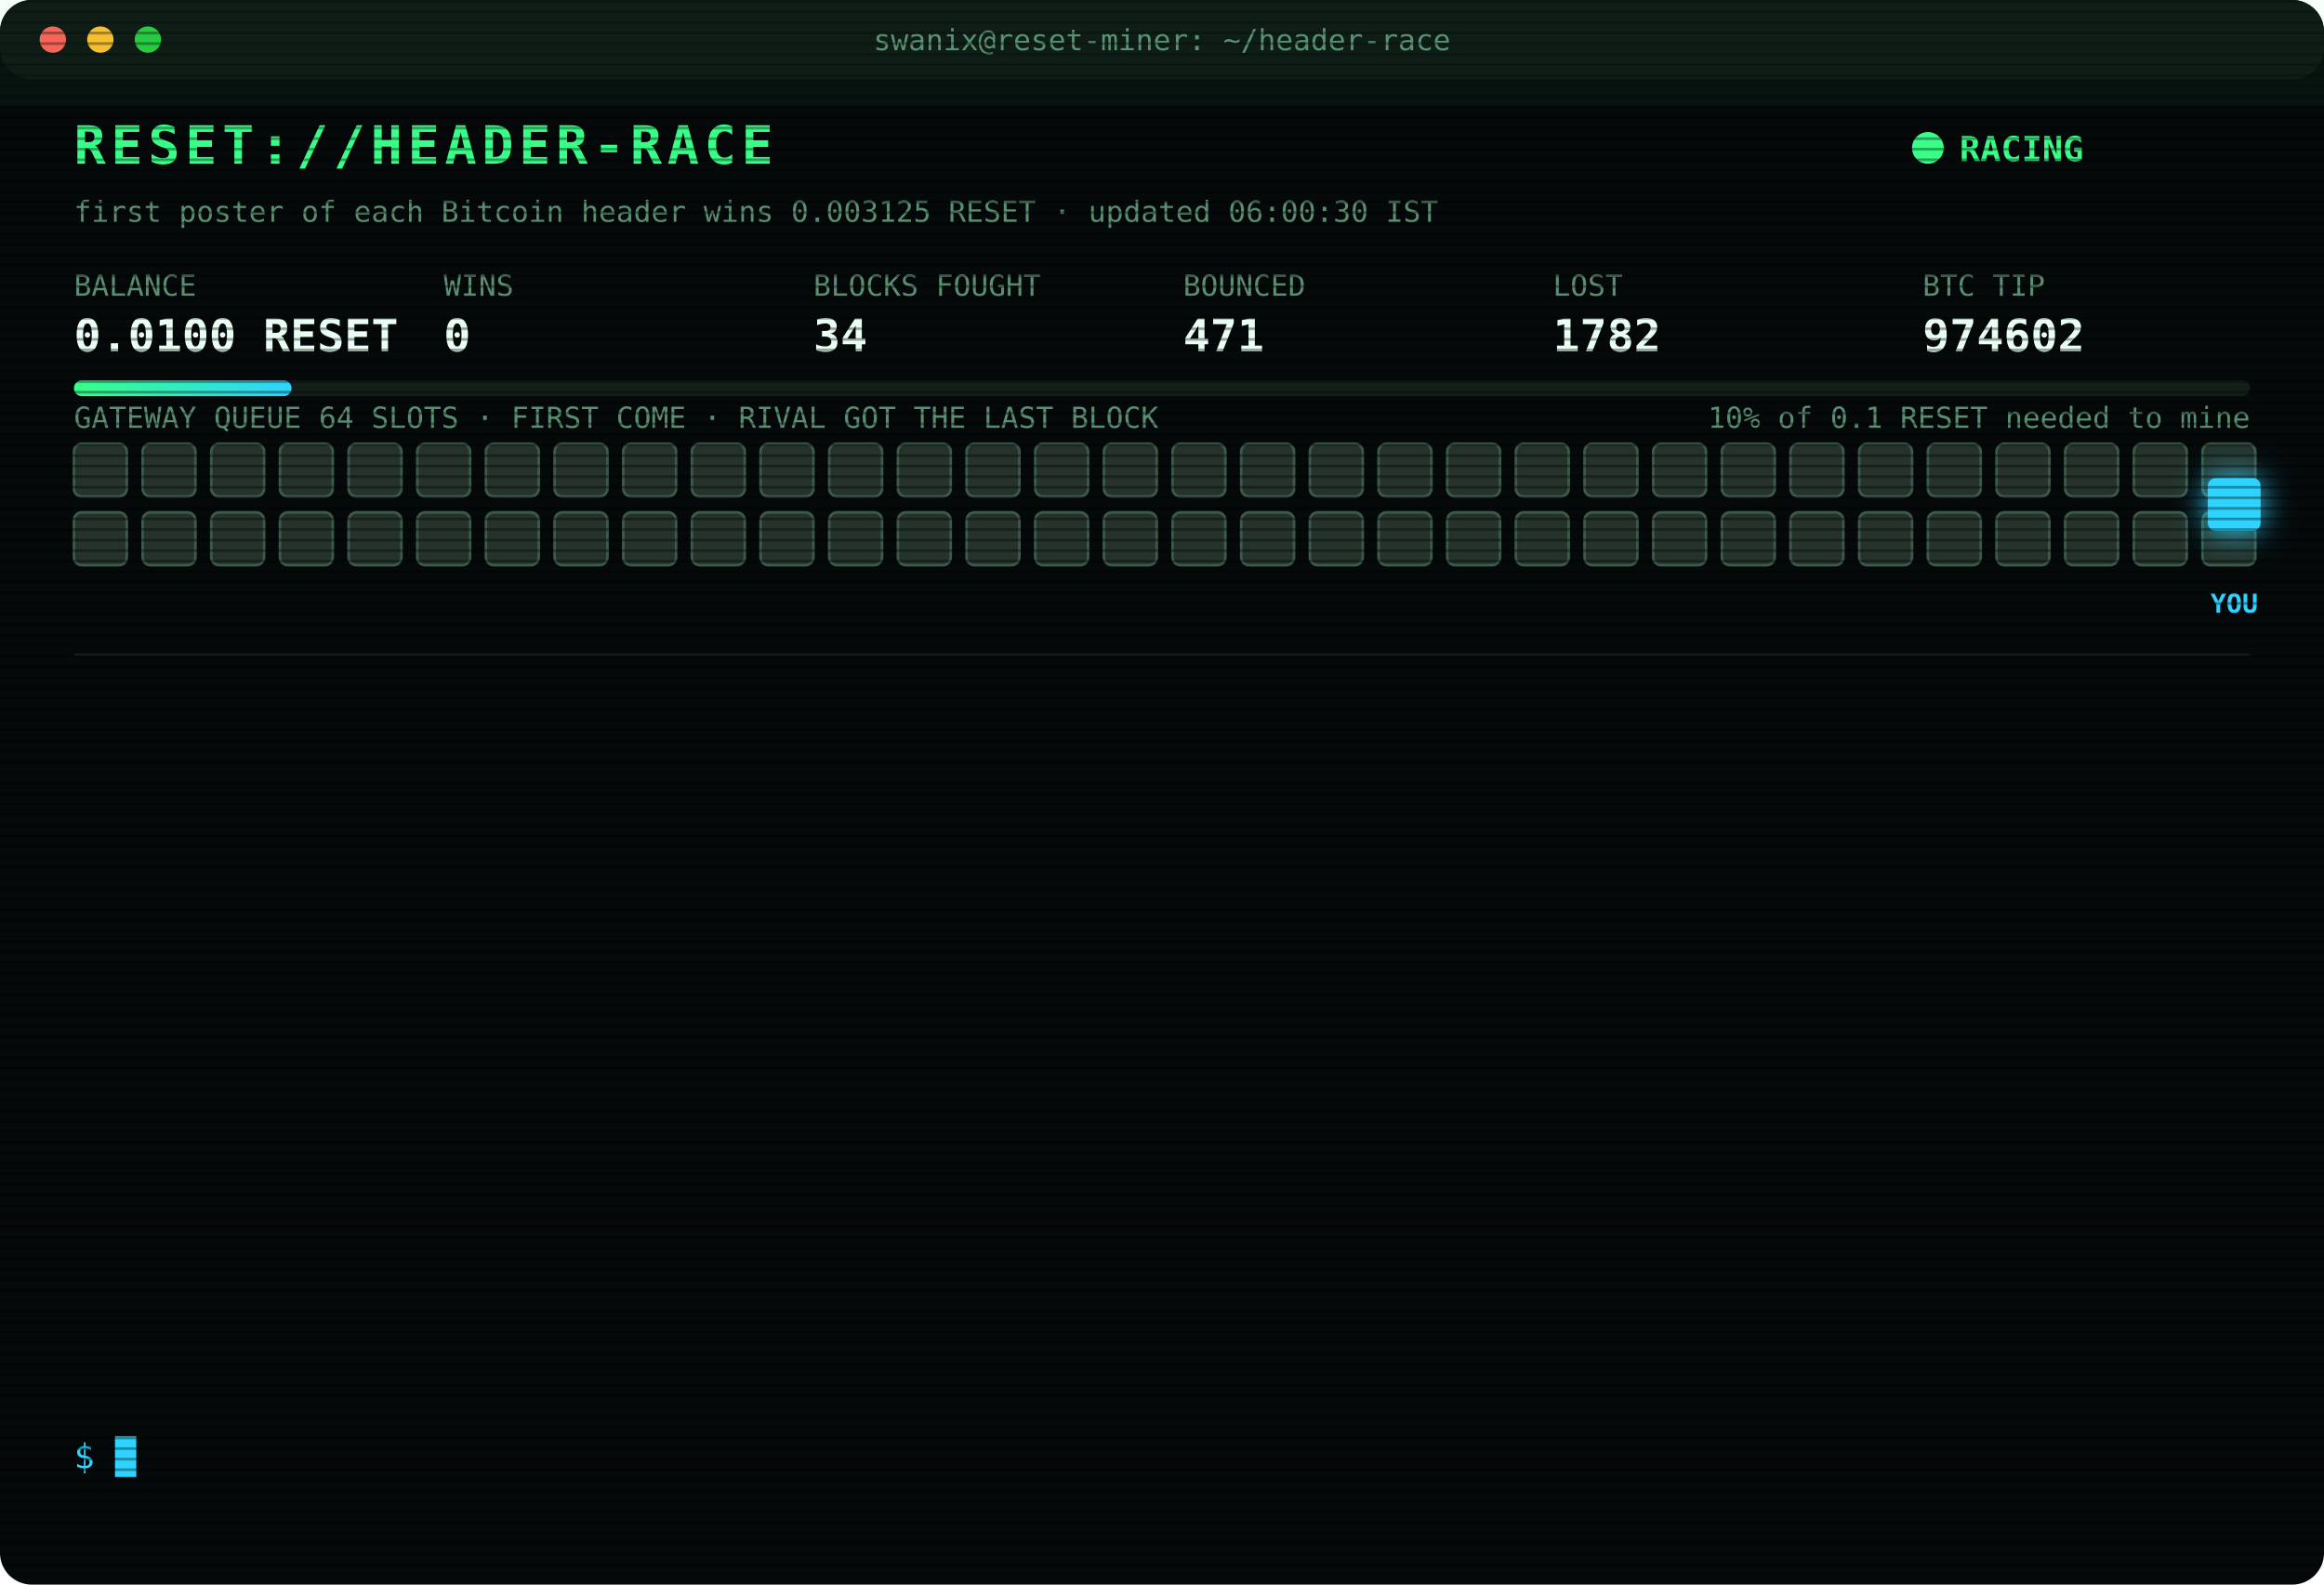
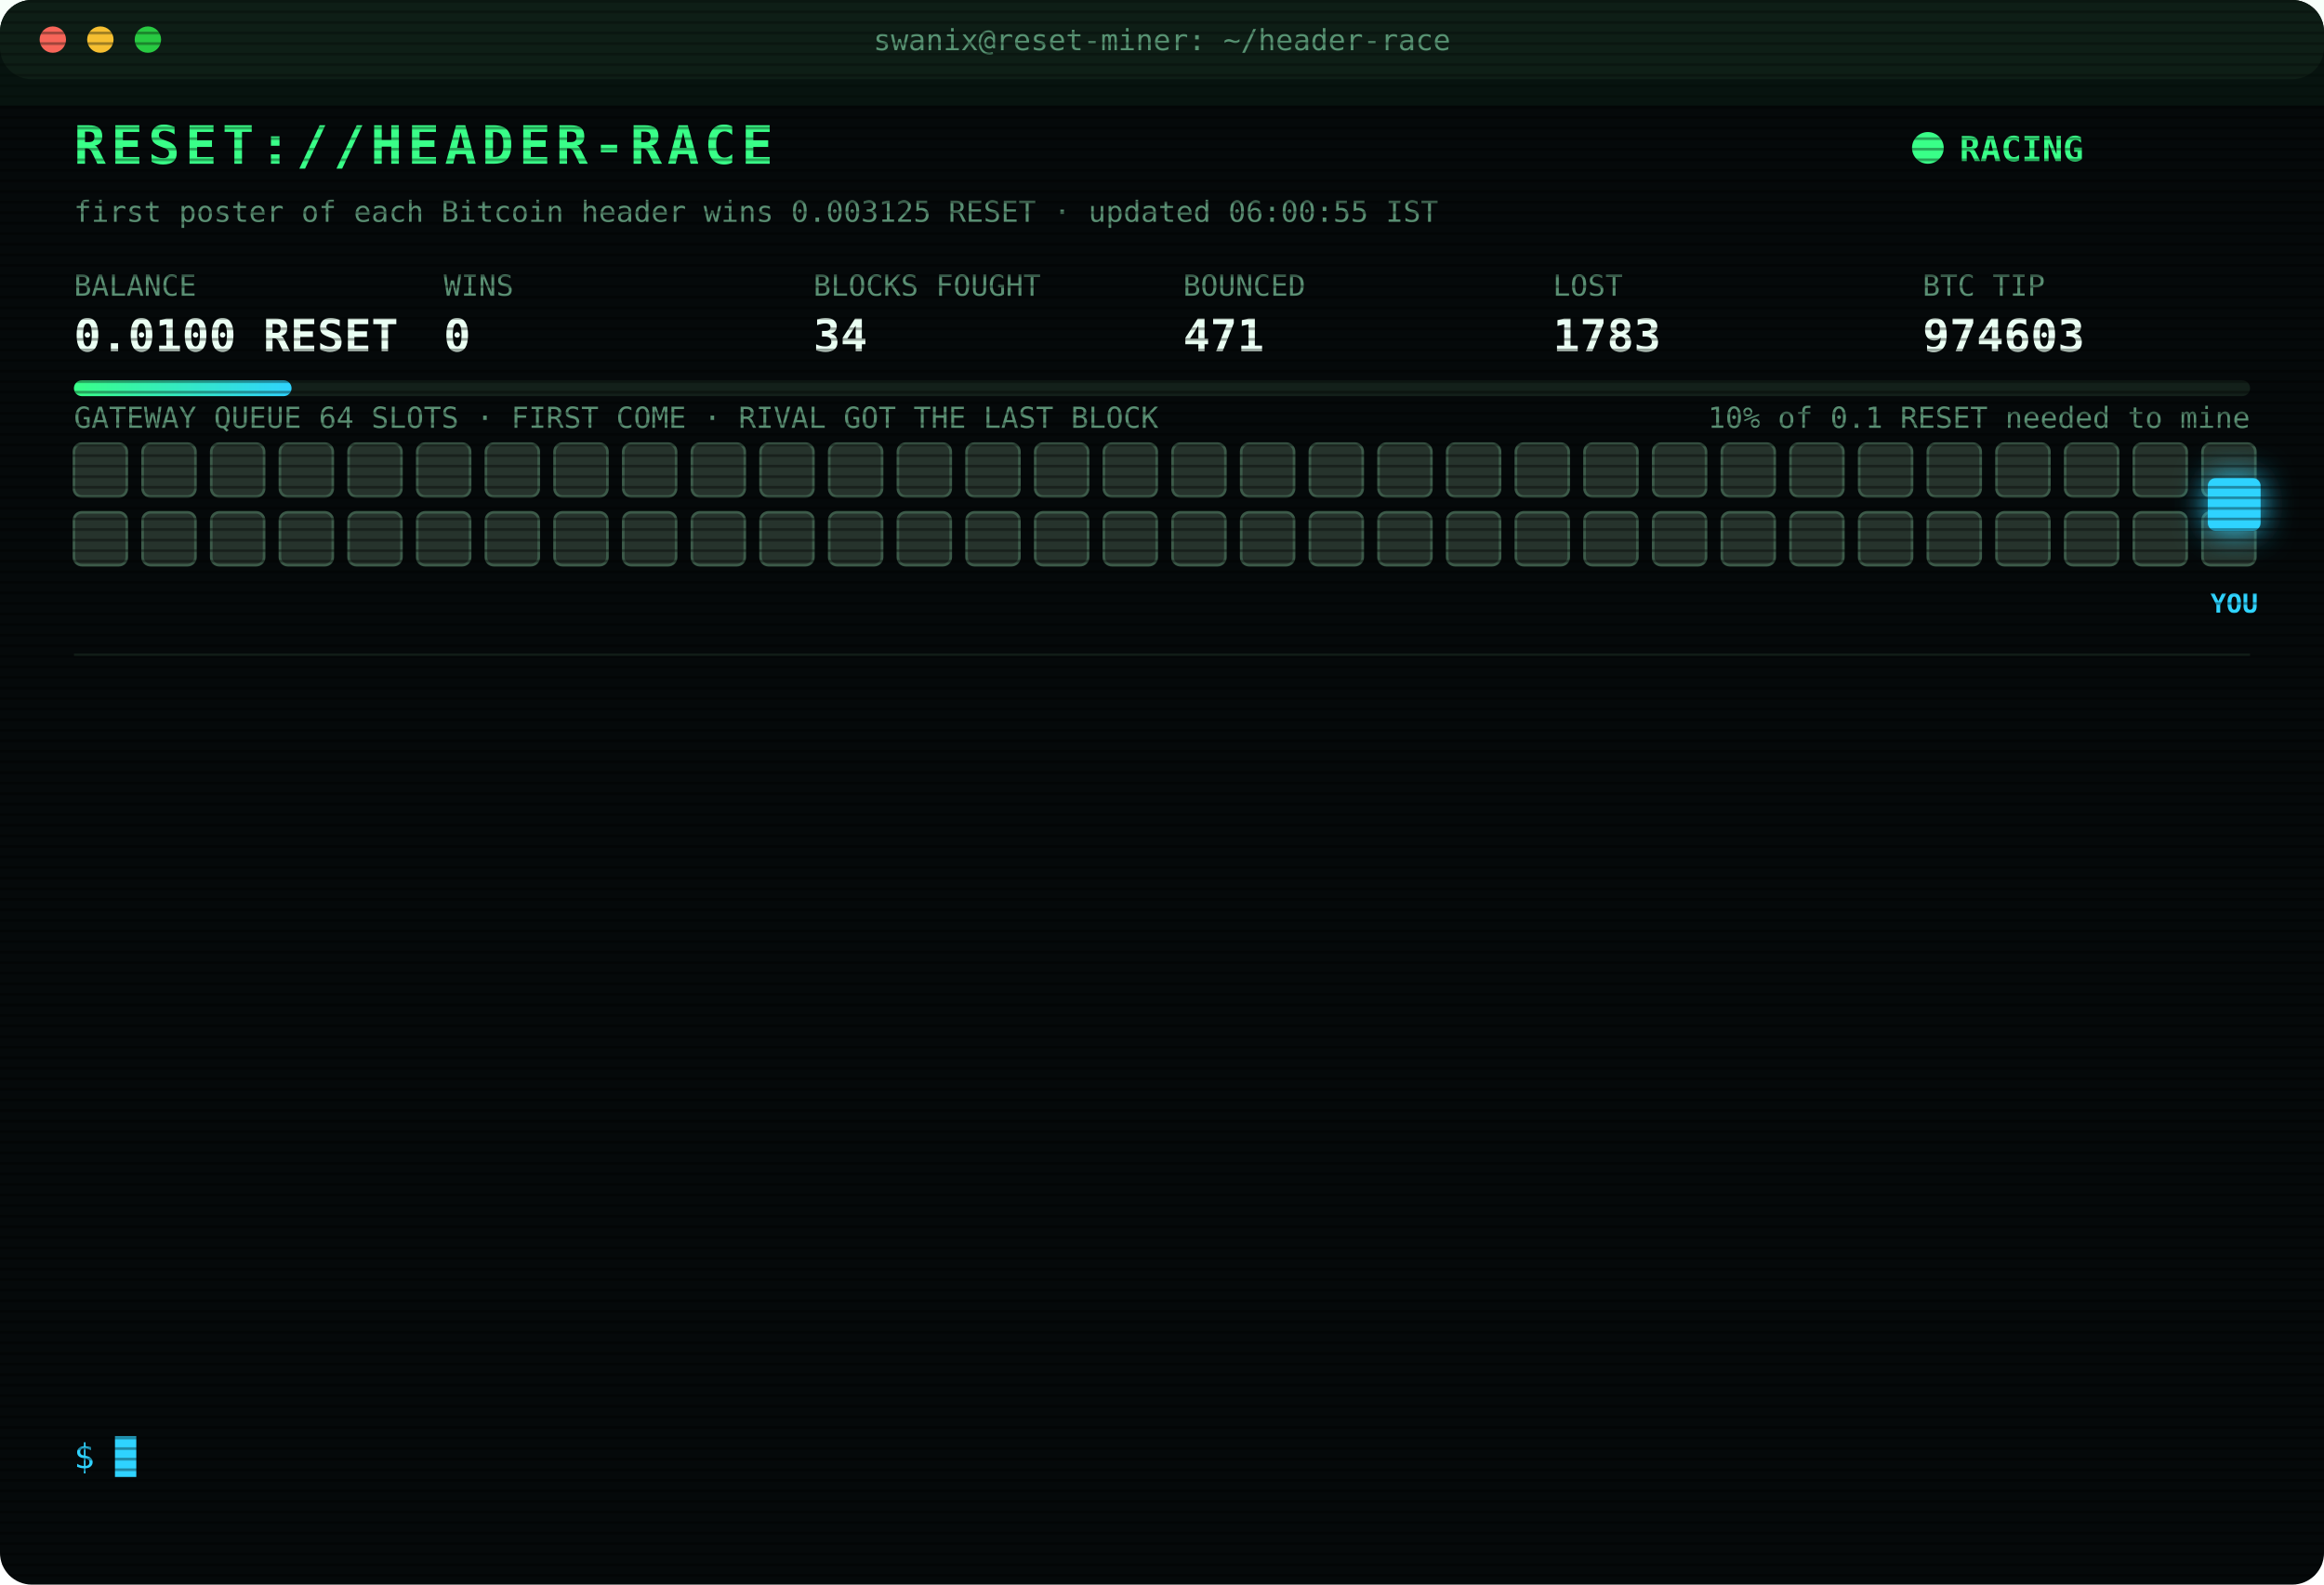
<svg xmlns="http://www.w3.org/2000/svg" width="880" height="600" viewBox="0 0 880 600" font-family="ui-monospace,SFMono-Regular,Menlo,Consolas,monospace">
  <style>
text{font-size:13px;fill:#7CFFB2}
.title{font-size:20px;font-weight:700;fill:#39FF88;letter-spacing:2px;animation:glitch 3s infinite steps(1)}
.sub{fill:#2fd3ff}.k{fill:#5a8f73;font-size:11px}.v{font-size:17px;font-weight:700;fill:#eafff3}
.ts{fill:#3f6b56}.boot{fill:#2fd3ff}.dim{fill:#5a8f73}.bad{fill:#ff4d6d}.warn{fill:#ffd23f}.mag{fill:#ff5cf0}.win{fill:#39FF88;font-weight:700}
.tag{font-size:10px;fill:#2fd3ff;font-weight:700}
.rival{fill:#26332c;stroke:#3c5a49;animation:jam 1.2s infinite alternate}
.idle{fill:#141c18;stroke:#22302a;animation:breathe 4s infinite}
.me{fill:#2fd3ff;filter:drop-shadow(0 0 6px #2fd3ff)}
.hover{animation:nudge 1.1s infinite ease-in-out}.bounce{animation:kick 1.4s infinite}
.ln{opacity:0;animation:in .4s forwards}
.cur{animation:blink 1s infinite steps(1)}
.scan{animation:scan 6s infinite linear}
.led{animation:blink 1.4s infinite}
@keyframes in{from{opacity:0;transform:translateX(-6px)}to{opacity:1;transform:none}}
@keyframes blink{50%{opacity:0}}
@keyframes jam{to{fill:#33463b}}
@keyframes breathe{50%{opacity:.4}}
@keyframes nudge{50%{transform:translateX(-10px)}}
@keyframes kick{0%,100%{transform:none}30%{transform:translateX(-14px)}55%{transform:translateX(10px) translateY(-6px)}}
@keyframes glitch{0%,92%{transform:none}93%{transform:translateX(2px);fill:#ff4d6d}95%{transform:translateX(-2px);fill:#2fd3ff}97%{transform:none}}
@keyframes scan{from{transform:translateY(-40px)}to{transform:translateY(600px)}}
</style>
  <defs>
    <pattern id="sl" width="4" height="4" patternUnits="userSpaceOnUse">
      <rect width="4" height="1" fill="#000" opacity=".35" />
    </pattern>
    <linearGradient id="bar">
      <stop offset="0" stop-color="#39FF88" />
      <stop offset="1" stop-color="#2fd3ff" />
    </linearGradient>
  </defs>
  <rect width="880" height="600" rx="12" fill="#05090a" />
  <rect width="880" height="30" rx="12" fill="#0d1512" />
  <circle cx="20" cy="15" r="5" fill="#ff5f57" />
  <circle cx="38" cy="15" r="5" fill="#febc2e" />
  <circle cx="56" cy="15" r="5" fill="#28c840" />
  <text x="440" y="19" text-anchor="middle" class="k">swanix@reset-miner: ~/header-race</text>
  <text x="28" y="62" class="title">RESET://HEADER-RACE</text>
  <circle class="led" cx="730" cy="56" r="6" fill="#39FF88" />
  <text x="742" y="61" class="win">RACING</text>
-   <text x="28" y="84" class="k">first poster of each Bitcoin header wins 0.003125 RESET · updated 06:00:30 IST</text>
+   <text x="28" y="84" class="k">first poster of each Bitcoin header wins 0.003125 RESET · updated 06:00:55 IST</text>
  <text x="28" y="112" class="k">BALANCE</text>
  <text x="28" y="133" class="v">0.0100 RESET</text>
  <text x="168" y="112" class="k">WINS</text>
  <text x="168" y="133" class="v">0</text>
  <text x="308" y="112" class="k">BLOCKS FOUGHT</text>
  <text x="308" y="133" class="v">34</text>
  <text x="448" y="112" class="k">BOUNCED</text>
  <text x="448" y="133" class="v">471</text>
  <text x="588" y="112" class="k">LOST</text>
-   <text x="588" y="133" class="v">1782</text>
+   <text x="588" y="133" class="v">1783</text>
  <text x="728" y="112" class="k">BTC TIP</text>
-   <text x="728" y="133" class="v">974602</text>
+   <text x="728" y="133" class="v">974603</text>
  <rect x="28" y="144" width="824" height="6" rx="3" fill="#13201a" />
  <rect x="28" y="144" width="82.4" height="6" rx="3" fill="url(#bar)" />
  <text x="852" y="162" text-anchor="end" class="k">10% of 0.1 RESET needed to mine</text>
  <text x="28" y="162" class="k">GATEWAY QUEUE 64 SLOTS · FIRST COME · RIVAL GOT THE LAST BLOCK</text>
  <rect class="rival" x="28" y="168" width="20" height="20" rx="3" style="animation-delay:0.00s" />
  <rect class="rival" x="54" y="168" width="20" height="20" rx="3" style="animation-delay:0.05s" />
  <rect class="rival" x="80" y="168" width="20" height="20" rx="3" style="animation-delay:0.10s" />
  <rect class="rival" x="106" y="168" width="20" height="20" rx="3" style="animation-delay:0.15s" />
  <rect class="rival" x="132" y="168" width="20" height="20" rx="3" style="animation-delay:0.20s" />
  <rect class="rival" x="158" y="168" width="20" height="20" rx="3" style="animation-delay:0.25s" />
  <rect class="rival" x="184" y="168" width="20" height="20" rx="3" style="animation-delay:0.30s" />
  <rect class="rival" x="210" y="168" width="20" height="20" rx="3" style="animation-delay:0.35s" />
  <rect class="rival" x="236" y="168" width="20" height="20" rx="3" style="animation-delay:0.40s" />
  <rect class="rival" x="262" y="168" width="20" height="20" rx="3" style="animation-delay:0.45s" />
  <rect class="rival" x="288" y="168" width="20" height="20" rx="3" style="animation-delay:0.50s" />
  <rect class="rival" x="314" y="168" width="20" height="20" rx="3" style="animation-delay:0.55s" />
  <rect class="rival" x="340" y="168" width="20" height="20" rx="3" style="animation-delay:0.60s" />
  <rect class="rival" x="366" y="168" width="20" height="20" rx="3" style="animation-delay:0.65s" />
  <rect class="rival" x="392" y="168" width="20" height="20" rx="3" style="animation-delay:0.70s" />
  <rect class="rival" x="418" y="168" width="20" height="20" rx="3" style="animation-delay:0.75s" />
  <rect class="rival" x="444" y="168" width="20" height="20" rx="3" style="animation-delay:0.80s" />
  <rect class="rival" x="470" y="168" width="20" height="20" rx="3" style="animation-delay:0.85s" />
  <rect class="rival" x="496" y="168" width="20" height="20" rx="3" style="animation-delay:0.90s" />
  <rect class="rival" x="522" y="168" width="20" height="20" rx="3" style="animation-delay:0.95s" />
  <rect class="rival" x="548" y="168" width="20" height="20" rx="3" style="animation-delay:1.00s" />
  <rect class="rival" x="574" y="168" width="20" height="20" rx="3" style="animation-delay:1.05s" />
  <rect class="rival" x="600" y="168" width="20" height="20" rx="3" style="animation-delay:1.10s" />
  <rect class="rival" x="626" y="168" width="20" height="20" rx="3" style="animation-delay:1.15s" />
  <rect class="rival" x="652" y="168" width="20" height="20" rx="3" style="animation-delay:1.20s" />
  <rect class="rival" x="678" y="168" width="20" height="20" rx="3" style="animation-delay:1.25s" />
  <rect class="rival" x="704" y="168" width="20" height="20" rx="3" style="animation-delay:1.30s" />
  <rect class="rival" x="730" y="168" width="20" height="20" rx="3" style="animation-delay:1.35s" />
  <rect class="rival" x="756" y="168" width="20" height="20" rx="3" style="animation-delay:1.40s" />
  <rect class="rival" x="782" y="168" width="20" height="20" rx="3" style="animation-delay:1.45s" />
  <rect class="rival" x="808" y="168" width="20" height="20" rx="3" style="animation-delay:1.50s" />
  <rect class="rival" x="834" y="168" width="20" height="20" rx="3" style="animation-delay:1.55s" />
  <rect class="rival" x="28" y="194" width="20" height="20" rx="3" style="animation-delay:1.60s" />
  <rect class="rival" x="54" y="194" width="20" height="20" rx="3" style="animation-delay:1.65s" />
  <rect class="rival" x="80" y="194" width="20" height="20" rx="3" style="animation-delay:1.70s" />
  <rect class="rival" x="106" y="194" width="20" height="20" rx="3" style="animation-delay:1.75s" />
  <rect class="rival" x="132" y="194" width="20" height="20" rx="3" style="animation-delay:1.80s" />
  <rect class="rival" x="158" y="194" width="20" height="20" rx="3" style="animation-delay:1.85s" />
  <rect class="rival" x="184" y="194" width="20" height="20" rx="3" style="animation-delay:1.90s" />
  <rect class="rival" x="210" y="194" width="20" height="20" rx="3" style="animation-delay:1.95s" />
  <rect class="rival" x="236" y="194" width="20" height="20" rx="3" style="animation-delay:2.00s" />
  <rect class="rival" x="262" y="194" width="20" height="20" rx="3" style="animation-delay:2.05s" />
  <rect class="rival" x="288" y="194" width="20" height="20" rx="3" style="animation-delay:2.10s" />
  <rect class="rival" x="314" y="194" width="20" height="20" rx="3" style="animation-delay:2.15s" />
  <rect class="rival" x="340" y="194" width="20" height="20" rx="3" style="animation-delay:2.20s" />
  <rect class="rival" x="366" y="194" width="20" height="20" rx="3" style="animation-delay:2.25s" />
  <rect class="rival" x="392" y="194" width="20" height="20" rx="3" style="animation-delay:2.30s" />
  <rect class="rival" x="418" y="194" width="20" height="20" rx="3" style="animation-delay:2.35s" />
  <rect class="rival" x="444" y="194" width="20" height="20" rx="3" style="animation-delay:2.40s" />
  <rect class="rival" x="470" y="194" width="20" height="20" rx="3" style="animation-delay:2.45s" />
  <rect class="rival" x="496" y="194" width="20" height="20" rx="3" style="animation-delay:2.50s" />
  <rect class="rival" x="522" y="194" width="20" height="20" rx="3" style="animation-delay:2.55s" />
  <rect class="rival" x="548" y="194" width="20" height="20" rx="3" style="animation-delay:2.60s" />
  <rect class="rival" x="574" y="194" width="20" height="20" rx="3" style="animation-delay:2.65s" />
  <rect class="rival" x="600" y="194" width="20" height="20" rx="3" style="animation-delay:2.70s" />
  <rect class="rival" x="626" y="194" width="20" height="20" rx="3" style="animation-delay:2.75s" />
  <rect class="rival" x="652" y="194" width="20" height="20" rx="3" style="animation-delay:2.80s" />
  <rect class="rival" x="678" y="194" width="20" height="20" rx="3" style="animation-delay:2.85s" />
  <rect class="rival" x="704" y="194" width="20" height="20" rx="3" style="animation-delay:2.90s" />
  <rect class="rival" x="730" y="194" width="20" height="20" rx="3" style="animation-delay:2.95s" />
  <rect class="rival" x="756" y="194" width="20" height="20" rx="3" style="animation-delay:3.00s" />
  <rect class="rival" x="782" y="194" width="20" height="20" rx="3" style="animation-delay:3.05s" />
  <rect class="rival" x="808" y="194" width="20" height="20" rx="3" style="animation-delay:3.10s" />
  <rect class="rival" x="834" y="194" width="20" height="20" rx="3" style="animation-delay:3.15s" />
  <g class="hover">
    <rect class="me" x="836" y="181" width="20" height="20" rx="3" />
    <text class="tag" x="846" y="232" text-anchor="middle">YOU</text>
  </g>
  <line x1="28" x2="852" y1="248" y2="248" stroke="#13201a" />
  <g class="ln" style="animation-delay:0.40s">
-     <text x="28" y="270" class="ts">02:54:12</text>
-     <text x="104" y="270" class="bad">[LOST] #974587 taken by a rival miner</text>
+     <text x="28" y="270" class="ts">03:10:43</text>
+     <text x="104" y="270" class="bad">[LOST] #974588 taken by a rival miner</text>
  </g>
  <g class="ln" style="animation-delay:0.65s">
-     <text x="28" y="292" class="ts">03:10:43</text>
-     <text x="104" y="292" class="bad">[LOST] #974588 taken by a rival miner</text>
+     <text x="28" y="292" class="ts">03:14:34</text>
+     <text x="104" y="292" class="bad">[LOST] #974589 taken by a rival miner</text>
  </g>
  <g class="ln" style="animation-delay:0.90s">
-     <text x="28" y="314" class="ts">03:14:34</text>
-     <text x="104" y="314" class="bad">[LOST] #974589 taken by a rival miner</text>
+     <text x="28" y="314" class="ts">03:21:46</text>
+     <text x="104" y="314" class="bad">[LOST] #974591 taken by a rival miner</text>
  </g>
  <g class="ln" style="animation-delay:1.15s">
-     <text x="28" y="336" class="ts">03:21:46</text>
-     <text x="104" y="336" class="bad">[LOST] #974591 taken by a rival miner</text>
+     <text x="28" y="336" class="ts">03:28:18</text>
+     <text x="104" y="336" class="bad">[LOST] #974592 taken by a rival miner</text>
  </g>
  <g class="ln" style="animation-delay:1.40s">
-     <text x="28" y="358" class="ts">03:28:18</text>
-     <text x="104" y="358" class="bad">[LOST] #974592 taken by a rival miner</text>
+     <text x="28" y="358" class="ts">03:38:08</text>
+     <text x="104" y="358" class="bad">[LOST] #974594 taken by a rival miner</text>
  </g>
  <g class="ln" style="animation-delay:1.65s">
-     <text x="28" y="380" class="ts">03:38:08</text>
-     <text x="104" y="380" class="bad">[LOST] #974594 taken by a rival miner</text>
+     <text x="28" y="380" class="ts">04:03:17</text>
+     <text x="104" y="380" class="bad">[LOST] #974595 taken by a rival miner</text>
  </g>
  <g class="ln" style="animation-delay:1.90s">
-     <text x="28" y="402" class="ts">04:03:17</text>
-     <text x="104" y="402" class="bad">[LOST] #974595 taken by a rival miner</text>
+     <text x="28" y="402" class="ts">04:05:31</text>
+     <text x="104" y="402" class="bad">[LOST] #974597 taken by a rival miner</text>
  </g>
  <g class="ln" style="animation-delay:2.15s">
-     <text x="28" y="424" class="ts">04:05:31</text>
-     <text x="104" y="424" class="bad">[LOST] #974597 taken by a rival miner</text>
+     <text x="28" y="424" class="ts">04:42:06</text>
+     <text x="104" y="424" class="bad">[LOST] #974599 taken by a rival miner</text>
  </g>
  <g class="ln" style="animation-delay:2.40s">
-     <text x="28" y="446" class="ts">04:42:06</text>
-     <text x="104" y="446" class="bad">[LOST] #974599 taken by a rival miner</text>
+     <text x="28" y="446" class="ts">04:54:02</text>
+     <text x="104" y="446" class="bad">[LOST] #974600 taken by a rival miner</text>
  </g>
  <g class="ln" style="animation-delay:2.65s">
-     <text x="28" y="468" class="ts">04:54:02</text>
-     <text x="104" y="468" class="bad">[LOST] #974600 taken by a rival miner</text>
+     <text x="28" y="468" class="ts">05:47:14</text>
+     <text x="104" y="468" class="bad">[LOST] #974602 taken by a rival miner</text>
  </g>
  <g class="ln" style="animation-delay:2.90s">
-     <text x="28" y="490" class="ts">05:47:14</text>
-     <text x="104" y="490" class="bad">[LOST] #974602 taken by a rival miner</text>
+     <text x="28" y="490" class="ts">05:55:54</text>
+     <text x="104" y="490" class="dim">[STINT END] calls 765 · wins 0</text>
  </g>
  <g class="ln" style="animation-delay:3.15s">
-     <text x="28" y="512" class="ts">05:55:54</text>
-     <text x="104" y="512" class="dim">[STINT END] calls 765 · wins 0</text>
+     <text x="28" y="512" class="ts">06:00:25</text>
+     <text x="104" y="512" class="boot">[BOOT] racer v3 online · 3 feeds · stint 340m</text>
  </g>
  <g class="ln" style="animation-delay:3.40s">
-     <text x="28" y="534" class="ts">06:00:25</text>
-     <text x="104" y="534" class="boot">[BOOT] racer v3 online · 3 feeds · stint 340m</text>
+     <text x="28" y="534" class="ts">06:00:55</text>
+     <text x="104" y="534" class="bad">[LOST] #974603 taken by a rival miner</text>
  </g>
  <text x="28" y="556" class="sub">$ <tspan class="cur">█</tspan>
  </text>
  <rect width="880" height="600" rx="12" fill="url(#sl)" pointer-events="none" />
  <rect class="scan" width="880" height="40" fill="#39FF88" opacity=".04" />
</svg>
